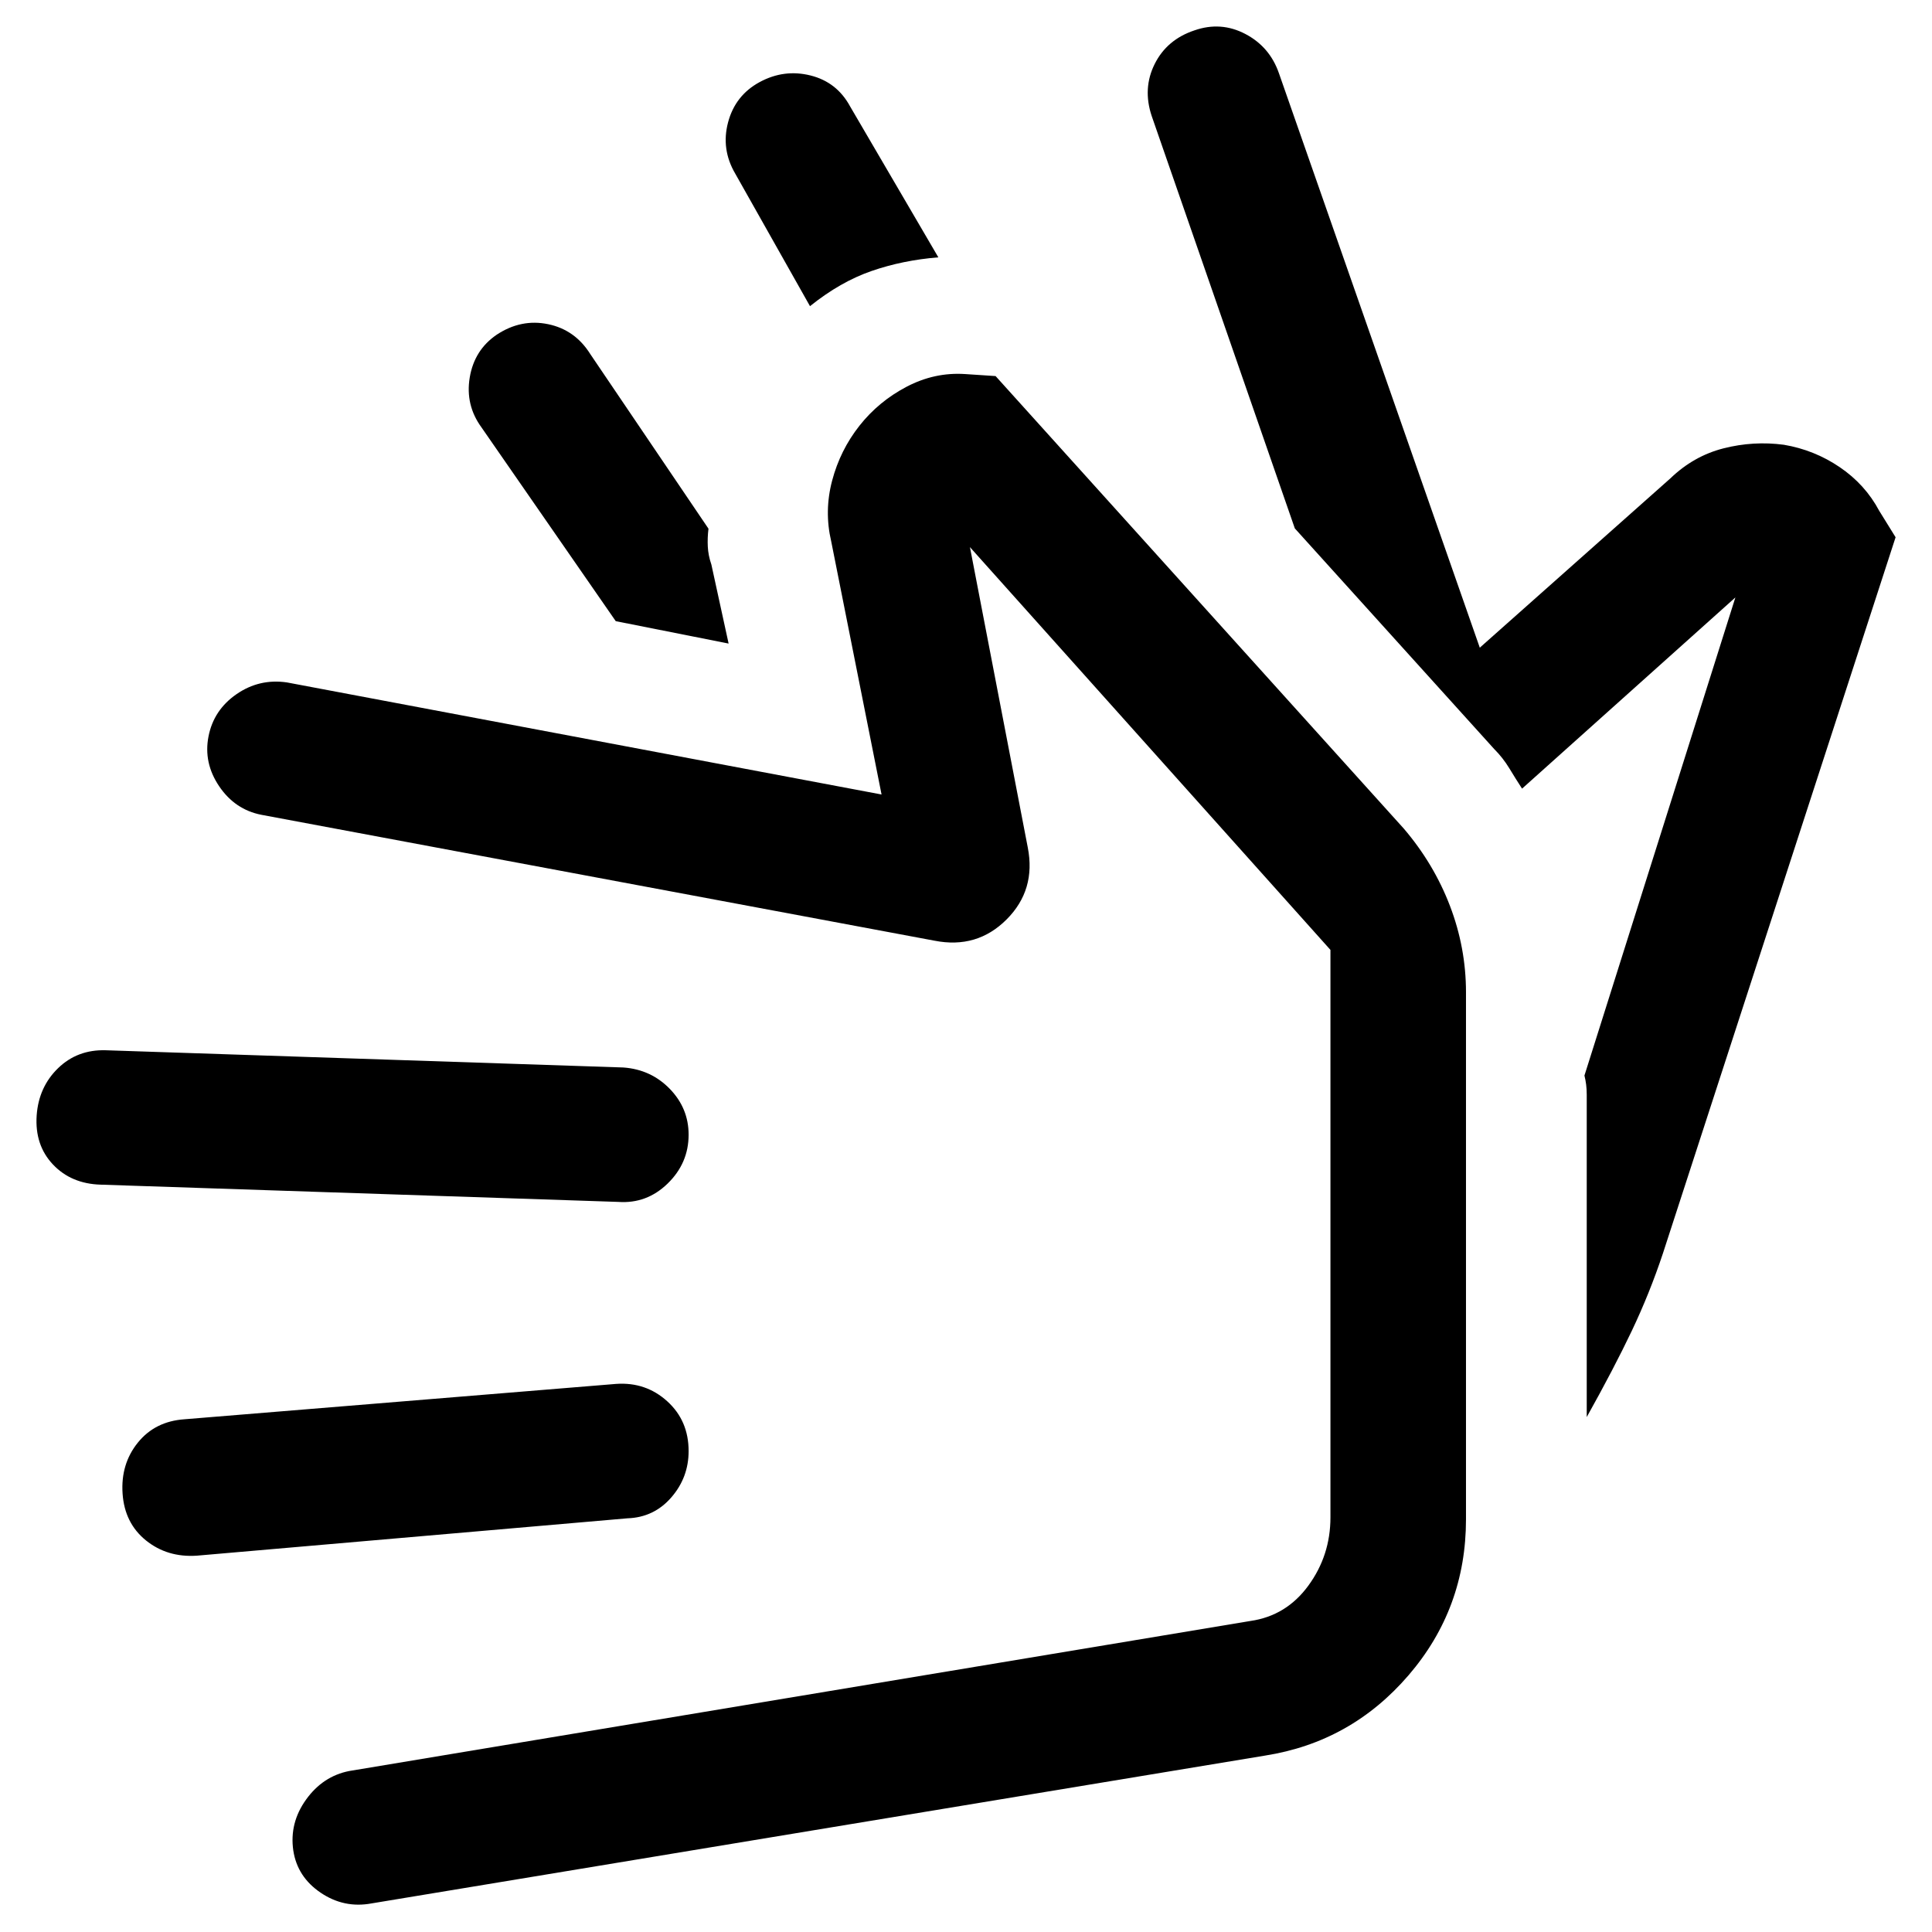
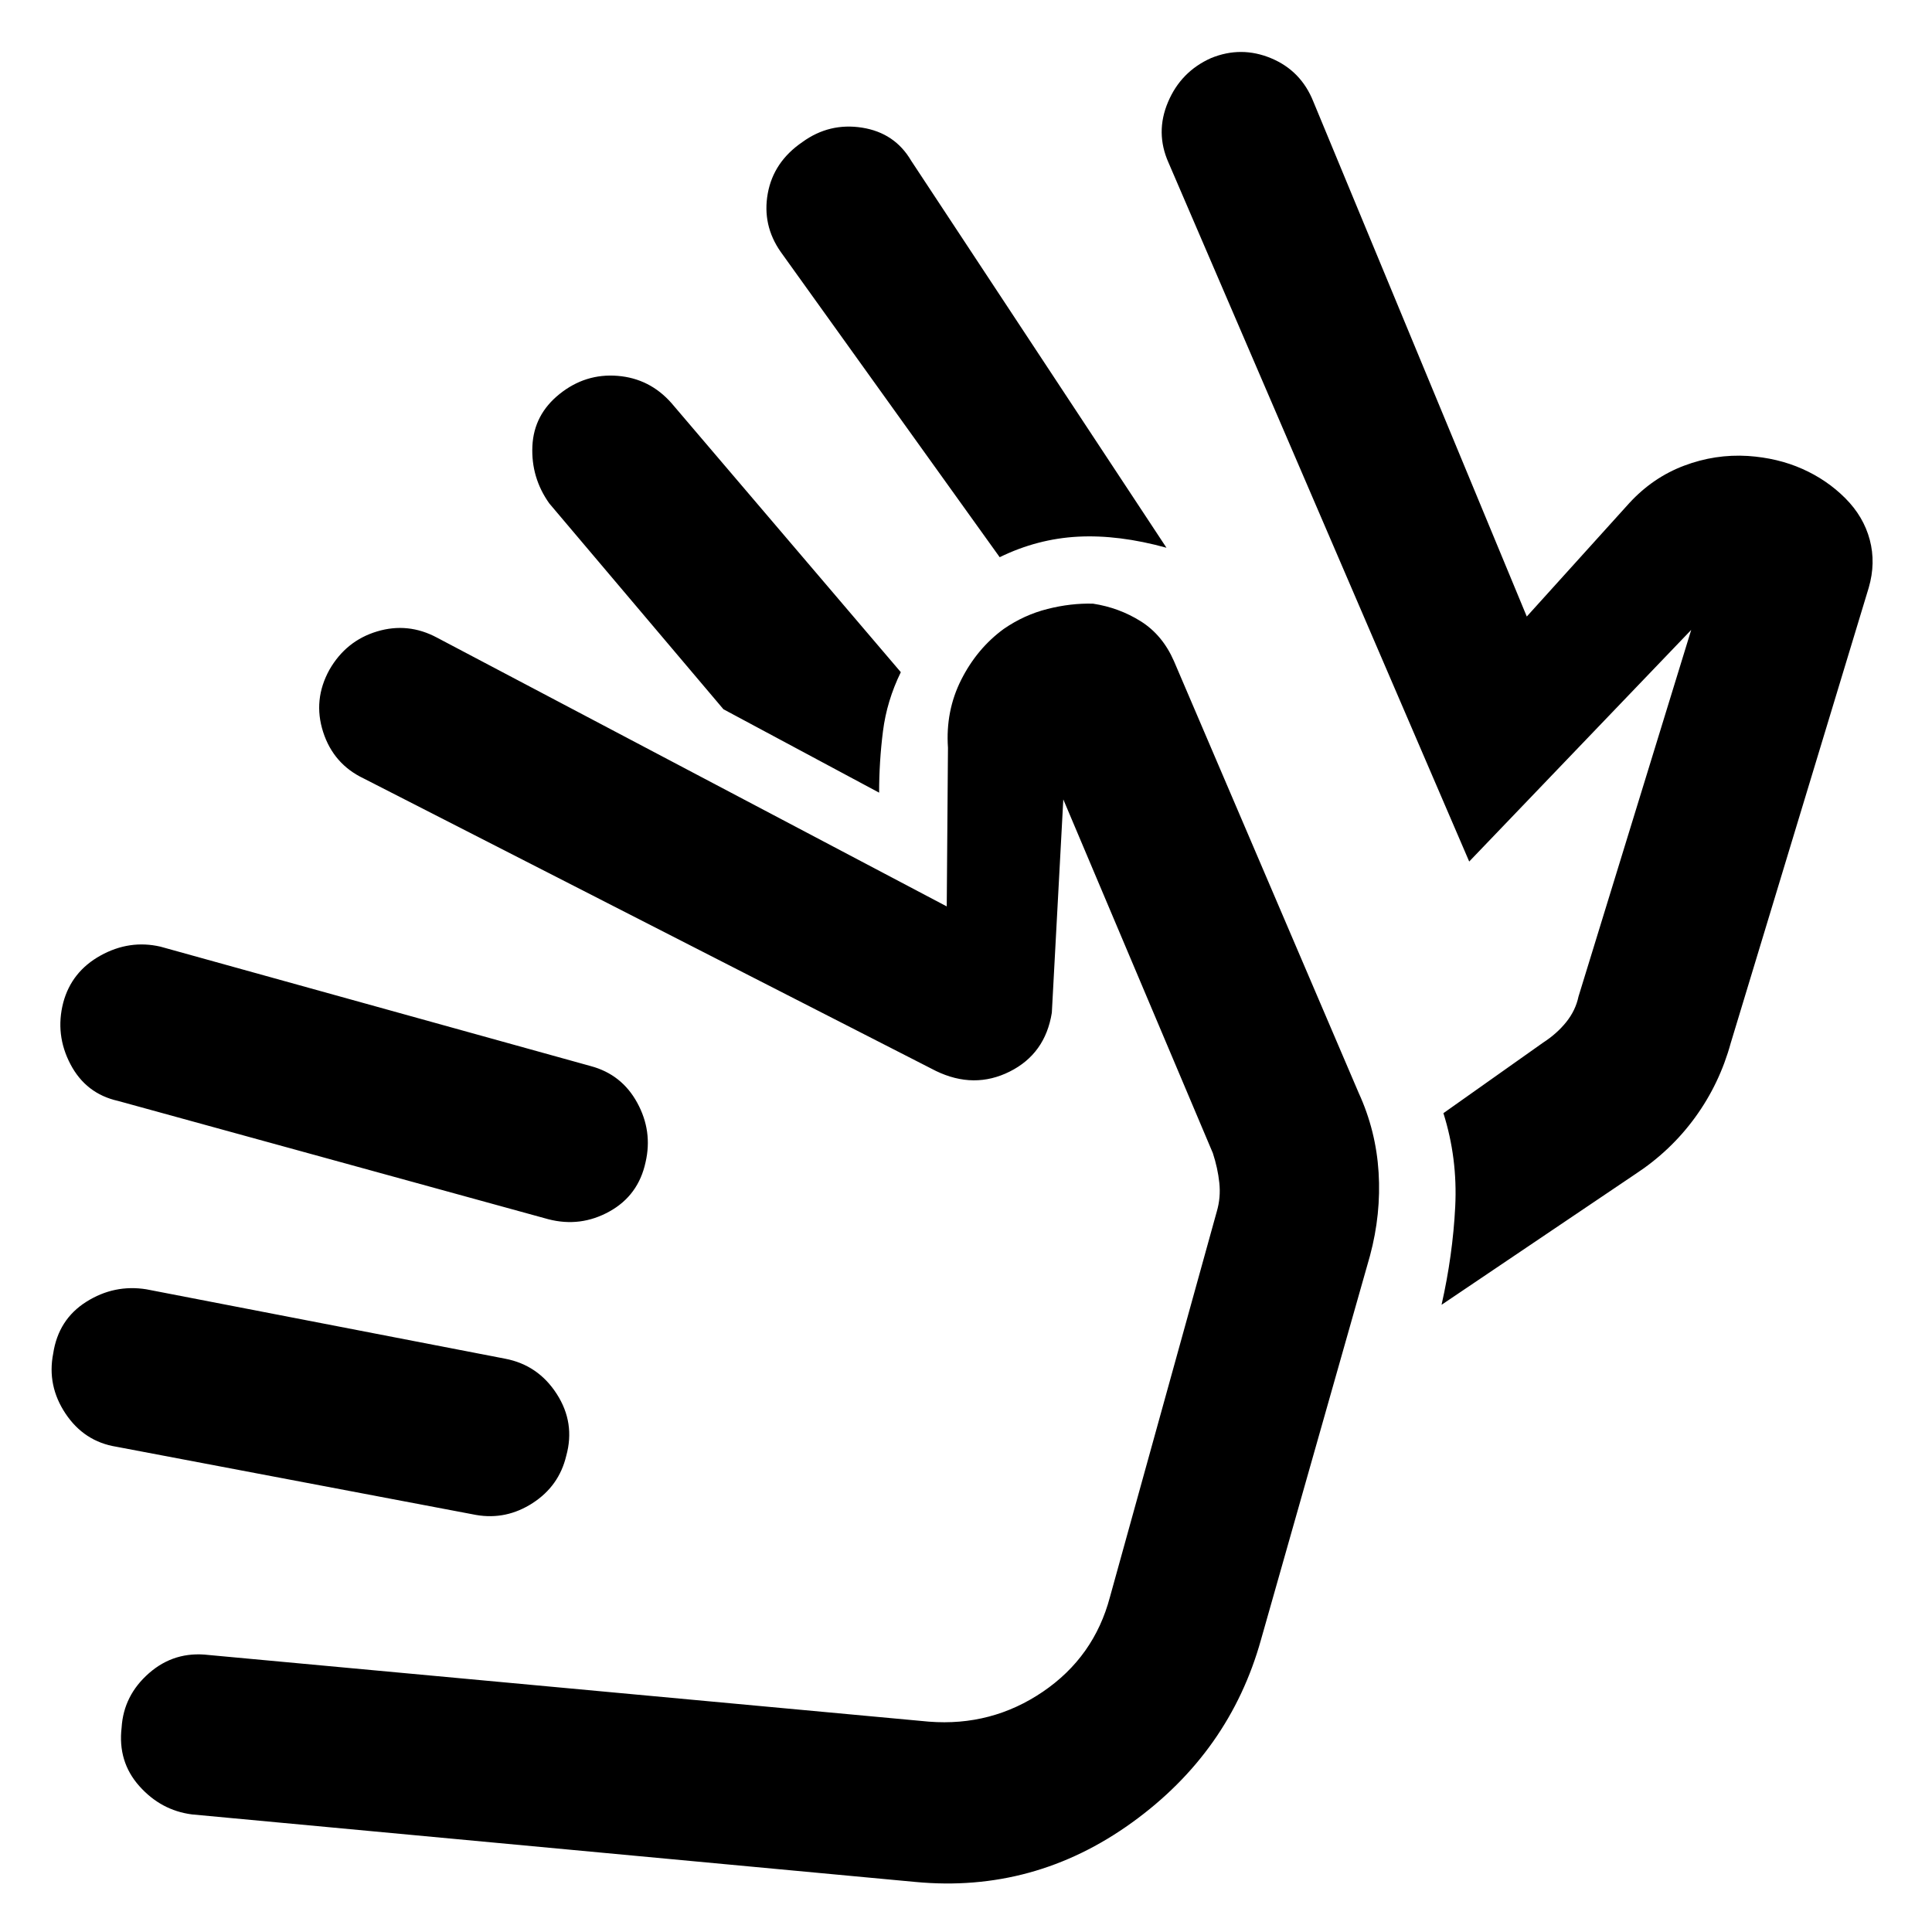
<svg xmlns="http://www.w3.org/2000/svg" width="48" height="48" viewBox="0 -960 960 960">
-   <path d="m643.39-697.44-71.13-204.95q-4.56-13.7 1.5-25.83 6.07-12.13 19.76-16.69 13.13-4.57 25.26 1.78 12.13 6.35 16.7 19.48l99.82 285.48L830-722.3q11.57-11.14 26.41-14.92 14.85-3.78 29.98-1.78 15.13 2.56 27.76 11.13t19.63 21.7l8.13 13.13-115.65 355.95q-6.56 19.7-15.41 38.33-8.85 18.63-22.41 42.89v-160.09q0-2.82-.29-5.08-.28-2.26-.85-4.53l75-237.56-106 95q-3.13-4.83-6.32-10.09-3.2-5.26-7.46-9.52l-99.13-109.7ZM402.48-807.87l-37.13-65.83q-7.13-12.13-3.57-25.54 3.57-13.41 15.7-19.98 12.13-6.56 25.26-3.28t19.69 15.41l43.83 74.96q-17.69 1.43-33.17 6.78-15.48 5.35-30.61 17.48Zm-40.44 167.65-56.08-11.13-66.7-96.26q-8.13-11.13-5.85-24.83 2.29-13.69 13.42-21.26 12.13-8 25.54-5.21 13.41 2.78 20.98 14.91l58.69 86.7q-.56 4.56-.34 8.91.21 4.35 1.78 8.91l8.56 39.26ZM628.56-87.65 184.7-14.22q-13.7 2.57-25.33-5.28-11.63-7.85-13.63-20.98-2-13.69 6.35-25.32 8.34-11.63 21.47-14.2l447.83-74.56q17.78-2.57 28.74-17.57 10.96-15 10.96-33.91V-488L481.96-688.13l28.74 149.26q4.13 21.09-10.55 35.76-14.67 14.68-35.76 10.54l-334.52-62.56q-13.13-2.57-20.98-14.2-7.85-11.63-5.28-24.76 2.56-13.13 13.91-20.98 11.35-7.84 25.04-5.84l295.48 55.69-25-125.69q-3.56-15.13.44-30.26t13.56-27.27q9.57-12.13 23.48-19.41 13.91-7.28 29.05-6.28l15.13 1L697.52-548.3q14.96 17.52 22.94 38.39t7.98 42.95v261.92q0 44.3-28.57 77.5-28.57 33.19-71.31 39.89ZM97.87-187q-14.7 1-25.33-7.56-10.63-8.57-11.63-23.27-1-14.69 7.57-25.32 8.56-10.63 23.26-11.63l214.48-17.57q14.69-1 25.32 8.63t10.63 24.76q0 13.13-8.63 23.05-8.63 9.91-21.76 10.35L97.87-187ZM50.04-371.35q-14.69-.43-23.76-10.06-9.06-9.63-8.06-24.33 1-14.13 10.63-23.48t23.76-8.91l257.17 8.56q13.7 1 23.05 10.64 9.34 9.63 9.34 22.76 0 14.13-10.41 24.26t-24.54 9.13l-257.18-8.57Zm451.09-26.56Z" />
+   <path d="M57.78-241.13q-15.95-2.57-25.22-16.46-9.26-13.89-6.13-29.84 2.57-16.96 16.46-25.72 13.89-8.76 29.85-6.2L251-284.87q16.39 3.13 25.65 17.52 9.26 14.39 4.7 30.78-3.57 14.96-16.68 23.44t-28.06 5.91L57.78-241.13Zm.87-171.83Q42.7-416.52 35-431.2q-7.7-14.67-3.57-30.63 4.13-15.39 18.53-23.37 14.39-7.97 29.78-4.41l213.82 59.35q15.4 4.13 23.09 18.24 7.7 14.11 4.13 29.5-3.56 16.52-17.96 24.5-14.39 7.98-30.34 3.85L58.65-412.96Zm36.7 354.53q-15.39-2-26.15-14.11-10.77-12.11-8.77-29.07 1-15.96 13.61-27t29.57-9.04l357.96 33.13q31.17 2.43 56.63-14.87 25.45-17.31 33.32-47.04l53.13-191.7q2-6.87 1.22-14.17-.78-7.31-3.22-14.74l-74.3-175.74-5.7 106q-3.26 20.39-20.93 29.24-17.68 8.84-36.63-.29L180.65-573.22q-14.95-7.13-20.09-23.08-5.13-15.96 3.14-30.92 8.26-14.39 23.65-19.02 15.39-4.63 29.78 3.07l253.3 133.56.61-78.82q-1.26-18.27 6.59-33.81 7.85-15.54 21.11-25.24 10.13-7 21.76-9.93 11.63-2.94 22.63-2.63 12.96 2 23.72 8.76 10.76 6.76 16.45 19.71l91.87 214.74q8.57 18.7 9.85 39.4 1.28 20.69-4.28 41.39l-54.13 190.69q-15.57 55.96-64.17 91-48.61 35.05-107.57 29.48L95.35-58.43Zm182.74-705.83q12.82-10.26 28.78-8.98 15.96 1.28 26.78 13.54L447.61-626q-6.96 14.26-8.87 29.37-1.91 15.11-1.91 30.5l-77.35-41.44-86.52-102.26q-9.13-12.82-8.42-28.5.72-15.67 13.55-25.93Zm120.65-125.18q13.39-9.69 29.63-7.13 16.24 2.57 24.37 16.4l126.87 192.34q-23.78-6.56-43.98-5.5-20.2 1.07-38.89 10.2L387.91-834.87q-9.26-13.26-6.41-29 2.85-15.74 17.24-25.57Zm203-41.69q14.96-6.13 29.85.06 14.89 6.2 21.02 21.59l106.04 255.83 50.96-56.39q11.69-12.7 27.17-18.55 15.48-5.85 31.74-4.85 14.83 1 27.02 6.42 12.2 5.41 21.33 14.54 9.13 9.13 12.2 20.68 3.06 11.54-.5 23.8L860-441.74q-5.56 20.26-17.7 36.96-12.13 16.69-29.82 28.26l-96.18 64.87q5.57-24.65 6.79-48.74 1.21-24.09-5.87-46.48l49.52-35.04q6.87-4.44 11.52-10.24 4.65-5.81 6.09-12.68l56-182.17-110.31 115.09-149.39-347.22q-6.69-14.96-.28-30.13 6.41-15.18 21.37-21.87ZM429.7-344.87Zm300.34-187.04Z" />
</svg>
